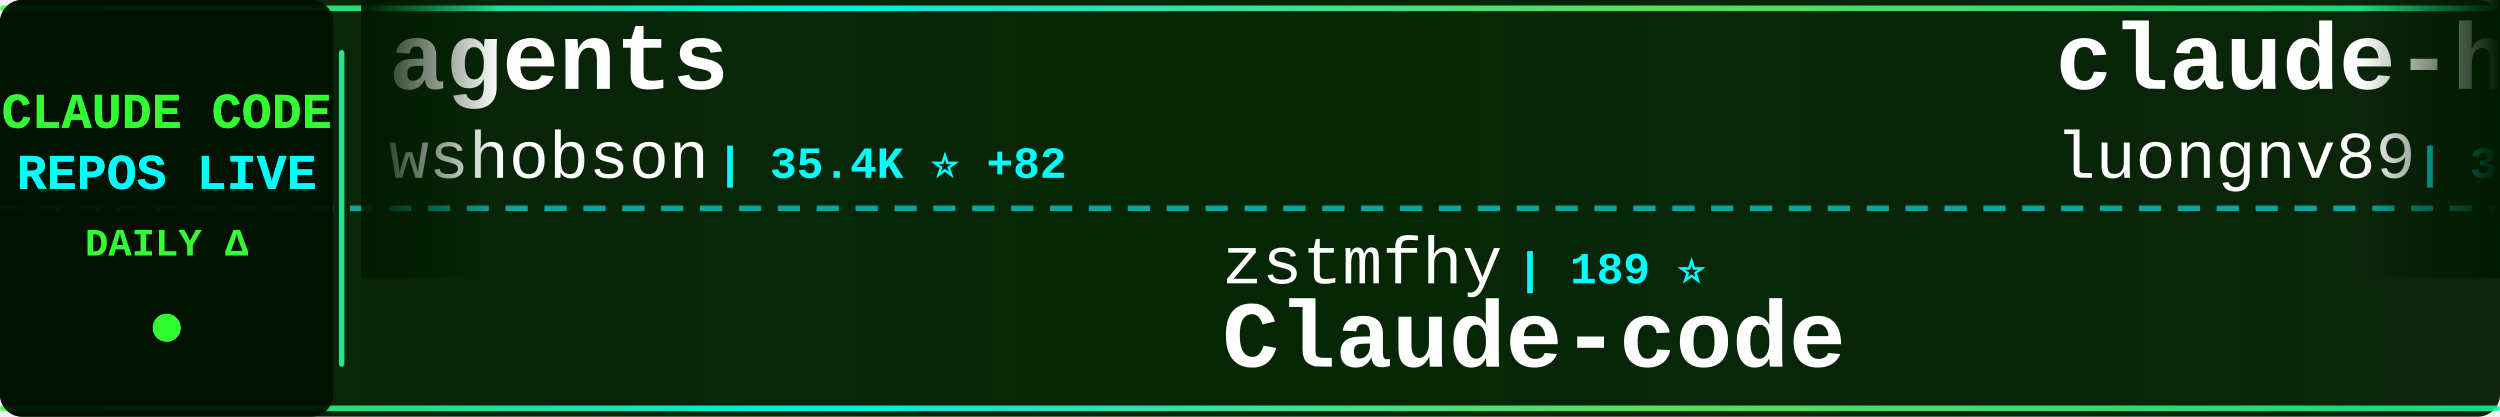
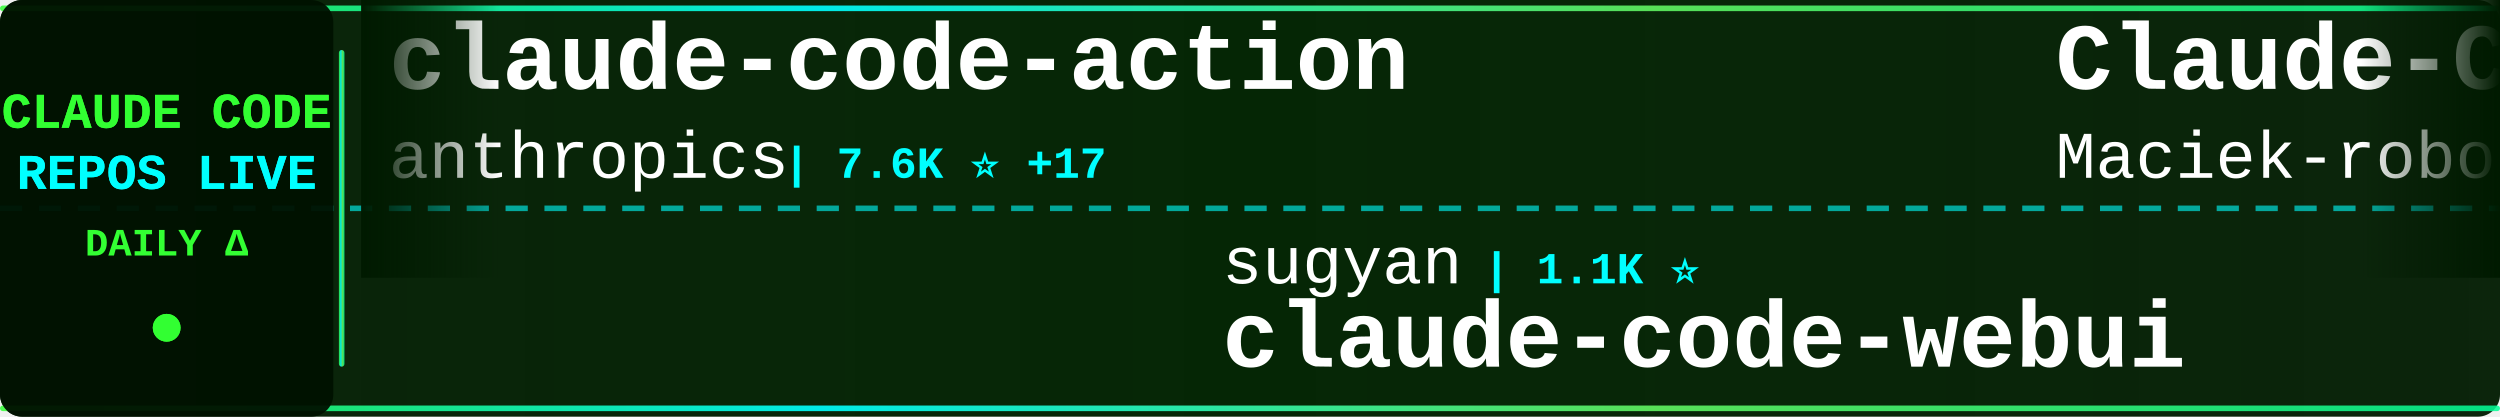
<svg xmlns="http://www.w3.org/2000/svg" width="900" height="150">
  <defs>
    <linearGradient id="tickerBg" x1="0%" y1="0%" x2="100%" y2="0%">
      <stop offset="0%" style="stop-color:#001a00;stop-opacity:0.95" />
      <stop offset="50%" style="stop-color:#002200;stop-opacity:0.98" />
      <stop offset="100%" style="stop-color:#001a00;stop-opacity:0.95" />
    </linearGradient>
    <linearGradient id="borderGrad" x1="0%" y1="0%" x2="100%" y2="0%">
      <stop offset="0%" style="stop-color:#33ff33;stop-opacity:0.85">
        <animate attributeName="stop-opacity" values="0.85;1;0.85" dur="2s" repeatCount="indefinite" />
      </stop>
      <stop offset="33%" style="stop-color:#00ffff;stop-opacity:0.9">
        <animate attributeName="stop-opacity" values="0.9;1;0.9" dur="2.2s" repeatCount="indefinite" />
      </stop>
      <stop offset="66%" style="stop-color:#66ff66;stop-opacity:0.85">
        <animate attributeName="stop-opacity" values="0.85;1;0.85" dur="1.8s" repeatCount="indefinite" />
      </stop>
      <stop offset="100%" style="stop-color:#00ff99;stop-opacity:0.85">
        <animate attributeName="stop-opacity" values="0.85;1;0.85" dur="2s" repeatCount="indefinite" />
      </stop>
    </linearGradient>
    <filter id="textGlow">
      <feGaussianBlur stdDeviation="0.1" result="coloredBlur" />
      <feMerge>
        <feMergeNode in="coloredBlur" />
        <feMergeNode in="SourceGraphic" />
      </feMerge>
    </filter>
    <filter id="metricGlow">
      <feGaussianBlur stdDeviation="0.2" result="coloredBlur" />
      <feMerge>
        <feMergeNode in="coloredBlur" />
        <feMergeNode in="SourceGraphic" />
      </feMerge>
    </filter>
    <linearGradient id="leftFade" x1="0%" y1="0%" x2="100%" y2="0%">
      <stop offset="0%" style="stop-color:#001a00;stop-opacity:1" />
      <stop offset="100%" style="stop-color:#001a00;stop-opacity:0" />
    </linearGradient>
    <linearGradient id="rightFade" x1="0%" y1="0%" x2="100%" y2="0%">
      <stop offset="0%" style="stop-color:#001a00;stop-opacity:0" />
      <stop offset="100%" style="stop-color:#001a00;stop-opacity:1" />
    </linearGradient>
  </defs>
  <rect width="900" height="150" fill="url(#tickerBg)" rx="8" />
  <rect x="0" y="2" width="900" height="2" fill="url(#borderGrad)" rx="1" />
  <rect x="0" y="146" width="900" height="2" fill="url(#borderGrad)" rx="1" />
  <line x1="0" y1="75" x2="900" y2="75" stroke="#00ffff" stroke-width="2" stroke-dasharray="8 6" opacity="0.6" />
  <rect x="0" y="0" width="120" height="150" fill="#001100" opacity="0.95" rx="8" />
  <text x="60" y="46" font-family="'Courier New', monospace" font-size="18" font-weight="bold" fill="#33ff33" text-anchor="middle" filter="url(#textGlow)">
    CLAUDE CODE
  </text>
  <text x="60" y="68" font-family="'Courier New', monospace" font-size="18" font-weight="bold" fill="#00ffff" text-anchor="middle" filter="url(#textGlow)">
    REPOS LIVE
  </text>
  <text x="60" y="92" font-family="'Courier New', monospace" font-size="14" font-weight="bold" fill="#33ff33" text-anchor="middle">
    DAILY Δ
  </text>
  <circle cx="60" cy="118" r="5" fill="#33ff33" filter="url(#metricGlow)">
    <animate attributeName="r" values="4;6;4" dur="1.5s" repeatCount="indefinite" />
    <animate attributeName="opacity" values="0.6;1;0.6" dur="1.5s" repeatCount="indefinite" />
  </circle>
  <rect x="122" y="18" width="2" height="114" fill="url(#borderGrad)" rx="1" />
  <clipPath id="tickerClip">
    <rect x="130" y="0" width="770" height="150" />
  </clipPath>
  <g clip-path="url(#tickerClip)">
    <g id="tickerItems">
      <animateTransform attributeName="transform" attributeType="XML" type="translate" from="0 0" to="-3000 0" dur="54s" repeatCount="indefinite" />
      <g transform="translate(0, 0)">
-         <text x="140" y="32" font-family="'Courier New', monospace" font-size="34" font-weight="bold" fill="#ffffff">agents</text>
-         <text x="140" y="64" font-family="'Courier New', monospace" font-size="24" font-weight="normal" fill="#ffffff" opacity="1.0">wshobson</text>
-         <text x="258" y="64" font-family="'Courier New', monospace" font-size="16" font-weight="bold" fill="#00ffff"> | 35.4K ⭐ +82</text>
+         <text x="140" y="32" font-family="'Courier New', monospace" font-size="34" font-weight="bold" fill="#ffffff">claude-code-action</text>
+         <text x="140" y="64" font-family="'Courier New', monospace" font-size="24" font-weight="normal" fill="#ffffff" opacity="1.0">anthropics</text>
+         <text x="282" y="64" font-family="'Courier New', monospace" font-size="16" font-weight="bold" fill="#00ffff"> | 7.6K ⭐ +17</text>
      </g>
      <g transform="translate(300, 0)">
-         <text x="140" y="102" font-family="'Courier New', monospace" font-size="24" font-weight="normal" fill="#ffffff" opacity="1.0">zstmfhy</text>
-         <text x="246" y="102" font-family="'Courier New', monospace" font-size="16" font-weight="bold" fill="#00ffff"> | 189 ⭐</text>
-         <text x="140" y="132" font-family="'Courier New', monospace" font-size="34" font-weight="bold" fill="#ffffff">Claude-code</text>
+         <text x="140" y="102" font-family="'Courier New', monospace" font-size="24" font-weight="normal" fill="#ffffff" opacity="1.0">sugyan</text>
+         <text x="234" y="102" font-family="'Courier New', monospace" font-size="16" font-weight="bold" fill="#00ffff"> | 1.1K ⭐</text>
+         <text x="140" y="132" font-family="'Courier New', monospace" font-size="34" font-weight="bold" fill="#ffffff">claude-code-webui</text>
      </g>
      <g transform="translate(600, 0)">
-         <text x="140" y="32" font-family="'Courier New', monospace" font-size="34" font-weight="bold" fill="#ffffff">claude-howto</text>
-         <text x="140" y="64" font-family="'Courier New', monospace" font-size="24" font-weight="normal" fill="#ffffff" opacity="1.0">luongnv89</text>
-         <text x="270" y="64" font-family="'Courier New', monospace" font-size="16" font-weight="bold" fill="#00ffff"> | 32.9K ⭐ +167</text>
+         <text x="140" y="32" font-family="'Courier New', monospace" font-size="34" font-weight="bold" fill="#ffffff">Claude-Code-Usage-Monito...</text>
+         <text x="140" y="64" font-family="'Courier New', monospace" font-size="24" font-weight="normal" fill="#ffffff" opacity="1.0">Maciek-roboblog</text>
+         <text x="342" y="64" font-family="'Courier New', monospace" font-size="16" font-weight="bold" fill="#00ffff"> | 8.0K ⭐ +7</text>
      </g>
      <g transform="translate(900, 0)">
-         <text x="140" y="102" font-family="'Courier New', monospace" font-size="24" font-weight="normal" fill="#ffffff" opacity="1.0">nanocoai</text>
-         <text x="258" y="102" font-family="'Courier New', monospace" font-size="16" font-weight="bold" fill="#00ffff"> | 28.9K ⭐ +26</text>
-         <text x="140" y="132" font-family="'Courier New', monospace" font-size="34" font-weight="bold" fill="#ffffff">nanoclaw</text>
+         <text x="140" y="102" font-family="'Courier New', monospace" font-size="24" font-weight="normal" fill="#ffffff" opacity="1.0">KPR111</text>
+         <text x="234" y="102" font-family="'Courier New', monospace" font-size="16" font-weight="bold" fill="#00ffff"> | 17 ⭐</text>
+         <text x="140" y="132" font-family="'Courier New', monospace" font-size="34" font-weight="bold" fill="#ffffff">Claude-Code</text>
      </g>
      <g transform="translate(1200, 0)">
-         <text x="140" y="32" font-family="'Courier New', monospace" font-size="34" font-weight="bold" fill="#ffffff">claude-code-best-practic...</text>
-         <text x="140" y="64" font-family="'Courier New', monospace" font-size="24" font-weight="normal" fill="#ffffff" opacity="1.0">shanraisshan</text>
-         <text x="306" y="64" font-family="'Courier New', monospace" font-size="16" font-weight="bold" fill="#00ffff"> | 53.1K ⭐ +177</text>
+         <text x="140" y="32" font-family="'Courier New', monospace" font-size="34" font-weight="bold" fill="#ffffff">claude-code-analysis</text>
+         <text x="140" y="64" font-family="'Courier New', monospace" font-size="24" font-weight="normal" fill="#ffffff" opacity="1.0">liuup</text>
+         <text x="222" y="64" font-family="'Courier New', monospace" font-size="16" font-weight="bold" fill="#00ffff"> | 2.5K ⭐ +22</text>
      </g>
      <g transform="translate(1500, 0)">
-         <text x="140" y="102" font-family="'Courier New', monospace" font-size="24" font-weight="normal" fill="#ffffff" opacity="1.0">Cranot</text>
-         <text x="234" y="102" font-family="'Courier New', monospace" font-size="16" font-weight="bold" fill="#00ffff"> | 2.7K ⭐ +10</text>
-         <text x="140" y="132" font-family="'Courier New', monospace" font-size="34" font-weight="bold" fill="#ffffff">claude-code-guide</text>
+         <text x="140" y="102" font-family="'Courier New', monospace" font-size="24" font-weight="normal" fill="#ffffff" opacity="1.0">disler</text>
+         <text x="234" y="102" font-family="'Courier New', monospace" font-size="16" font-weight="bold" fill="#00ffff"> | 3.7K ⭐ +6</text>
+         <text x="140" y="132" font-family="'Courier New', monospace" font-size="34" font-weight="bold" fill="#ffffff">claude-code-hooks-master...</text>
      </g>
      <g transform="translate(1800, 0)">
-         <text x="140" y="32" font-family="'Courier New', monospace" font-size="34" font-weight="bold" fill="#ffffff">my-claude-code-setup</text>
-         <text x="140" y="64" font-family="'Courier New', monospace" font-size="24" font-weight="normal" fill="#ffffff" opacity="1.0">centminmod</text>
-         <text x="282" y="64" font-family="'Courier New', monospace" font-size="16" font-weight="bold" fill="#00ffff"> | 2.3K ⭐ +1</text>
+         <text x="140" y="32" font-family="'Courier New', monospace" font-size="34" font-weight="bold" fill="#ffffff">claude-code-guide</text>
+         <text x="140" y="64" font-family="'Courier New', monospace" font-size="24" font-weight="normal" fill="#ffffff" opacity="1.0">Cranot</text>
+         <text x="234" y="64" font-family="'Courier New', monospace" font-size="16" font-weight="bold" fill="#00ffff"> | 2.7K ⭐ +8</text>
      </g>
      <g transform="translate(2100, 0)">
-         <text x="140" y="102" font-family="'Courier New', monospace" font-size="24" font-weight="normal" fill="#ffffff" opacity="1.0">hangsman</text>
-         <text x="258" y="102" font-family="'Courier New', monospace" font-size="16" font-weight="bold" fill="#00ffff"> | 778 ⭐ +3</text>
-         <text x="140" y="132" font-family="'Courier New', monospace" font-size="34" font-weight="bold" fill="#ffffff">claude-code-source</text>
+         <text x="140" y="102" font-family="'Courier New', monospace" font-size="24" font-weight="normal" fill="#ffffff" opacity="1.0">centminmod</text>
+         <text x="282" y="102" font-family="'Courier New', monospace" font-size="16" font-weight="bold" fill="#00ffff"> | 2.3K ⭐ +1</text>
+         <text x="140" y="132" font-family="'Courier New', monospace" font-size="34" font-weight="bold" fill="#ffffff">my-claude-code-setup</text>
      </g>
      <g transform="translate(2400, 0)">
-         <text x="140" y="32" font-family="'Courier New', monospace" font-size="34" font-weight="bold" fill="#ffffff">claude-code-webui</text>
-         <text x="140" y="64" font-family="'Courier New', monospace" font-size="24" font-weight="normal" fill="#ffffff" opacity="1.0">sugyan</text>
-         <text x="234" y="64" font-family="'Courier New', monospace" font-size="16" font-weight="bold" fill="#00ffff"> | 1.1K ⭐</text>
+         <text x="140" y="32" font-family="'Courier New', monospace" font-size="34" font-weight="bold" fill="#ffffff">claude-plugins-official</text>
+         <text x="140" y="64" font-family="'Courier New', monospace" font-size="24" font-weight="normal" fill="#ffffff" opacity="1.0">anthropics</text>
+         <text x="282" y="64" font-family="'Courier New', monospace" font-size="16" font-weight="bold" fill="#00ffff"> | 19.4K ⭐ +76</text>
      </g>
      <g transform="translate(2700, 0)">
-         <text x="140" y="102" font-family="'Courier New', monospace" font-size="24" font-weight="normal" fill="#ffffff" opacity="1.0">alirezarezvani</text>
-         <text x="330" y="102" font-family="'Courier New', monospace" font-size="16" font-weight="bold" fill="#00ffff"> | 14.9K ⭐ +153</text>
-         <text x="140" y="132" font-family="'Courier New', monospace" font-size="34" font-weight="bold" fill="#ffffff">claude-skills</text>
+         <text x="140" y="102" font-family="'Courier New', monospace" font-size="24" font-weight="normal" fill="#ffffff" opacity="1.0">affaan-m</text>
+         <text x="258" y="102" font-family="'Courier New', monospace" font-size="16" font-weight="bold" fill="#00ffff"> | 182.8K ⭐ +861</text>
+         <text x="140" y="132" font-family="'Courier New', monospace" font-size="34" font-weight="bold" fill="#ffffff">everything-claude-code</text>
      </g>
      <g transform="translate(3000, 0)">
-         <text x="140" y="32" font-family="'Courier New', monospace" font-size="34" font-weight="bold" fill="#ffffff">agents</text>
-         <text x="140" y="64" font-family="'Courier New', monospace" font-size="24" font-weight="normal" fill="#ffffff" opacity="1.0">wshobson</text>
-         <text x="258" y="64" font-family="'Courier New', monospace" font-size="16" font-weight="bold" fill="#00ffff"> | 35.4K ⭐ +82</text>
+         <text x="140" y="32" font-family="'Courier New', monospace" font-size="34" font-weight="bold" fill="#ffffff">claude-code-action</text>
+         <text x="140" y="64" font-family="'Courier New', monospace" font-size="24" font-weight="normal" fill="#ffffff" opacity="1.0">anthropics</text>
+         <text x="282" y="64" font-family="'Courier New', monospace" font-size="16" font-weight="bold" fill="#00ffff"> | 7.6K ⭐ +17</text>
      </g>
      <g transform="translate(3300, 0)">
-         <text x="140" y="102" font-family="'Courier New', monospace" font-size="24" font-weight="normal" fill="#ffffff" opacity="1.0">zstmfhy</text>
-         <text x="246" y="102" font-family="'Courier New', monospace" font-size="16" font-weight="bold" fill="#00ffff"> | 189 ⭐</text>
-         <text x="140" y="132" font-family="'Courier New', monospace" font-size="34" font-weight="bold" fill="#ffffff">Claude-code</text>
+         <text x="140" y="102" font-family="'Courier New', monospace" font-size="24" font-weight="normal" fill="#ffffff" opacity="1.0">sugyan</text>
+         <text x="234" y="102" font-family="'Courier New', monospace" font-size="16" font-weight="bold" fill="#00ffff"> | 1.1K ⭐</text>
+         <text x="140" y="132" font-family="'Courier New', monospace" font-size="34" font-weight="bold" fill="#ffffff">claude-code-webui</text>
      </g>
      <g transform="translate(3600, 0)">
-         <text x="140" y="32" font-family="'Courier New', monospace" font-size="34" font-weight="bold" fill="#ffffff">claude-howto</text>
-         <text x="140" y="64" font-family="'Courier New', monospace" font-size="24" font-weight="normal" fill="#ffffff" opacity="1.0">luongnv89</text>
-         <text x="270" y="64" font-family="'Courier New', monospace" font-size="16" font-weight="bold" fill="#00ffff"> | 32.9K ⭐ +167</text>
+         <text x="140" y="32" font-family="'Courier New', monospace" font-size="34" font-weight="bold" fill="#ffffff">Claude-Code-Usage-Monito...</text>
+         <text x="140" y="64" font-family="'Courier New', monospace" font-size="24" font-weight="normal" fill="#ffffff" opacity="1.0">Maciek-roboblog</text>
+         <text x="342" y="64" font-family="'Courier New', monospace" font-size="16" font-weight="bold" fill="#00ffff"> | 8.0K ⭐ +7</text>
      </g>
      <g transform="translate(3900, 0)">
-         <text x="140" y="102" font-family="'Courier New', monospace" font-size="24" font-weight="normal" fill="#ffffff" opacity="1.0">nanocoai</text>
-         <text x="258" y="102" font-family="'Courier New', monospace" font-size="16" font-weight="bold" fill="#00ffff"> | 28.9K ⭐ +26</text>
-         <text x="140" y="132" font-family="'Courier New', monospace" font-size="34" font-weight="bold" fill="#ffffff">nanoclaw</text>
+         <text x="140" y="102" font-family="'Courier New', monospace" font-size="24" font-weight="normal" fill="#ffffff" opacity="1.0">KPR111</text>
+         <text x="234" y="102" font-family="'Courier New', monospace" font-size="16" font-weight="bold" fill="#00ffff"> | 17 ⭐</text>
+         <text x="140" y="132" font-family="'Courier New', monospace" font-size="34" font-weight="bold" fill="#ffffff">Claude-Code</text>
      </g>
    </g>
  </g>
  <rect x="130" y="0" width="50" height="100" fill="url(#leftFade)" />
  <rect x="850" y="0" width="50" height="100" fill="url(#rightFade)" />
</svg>
